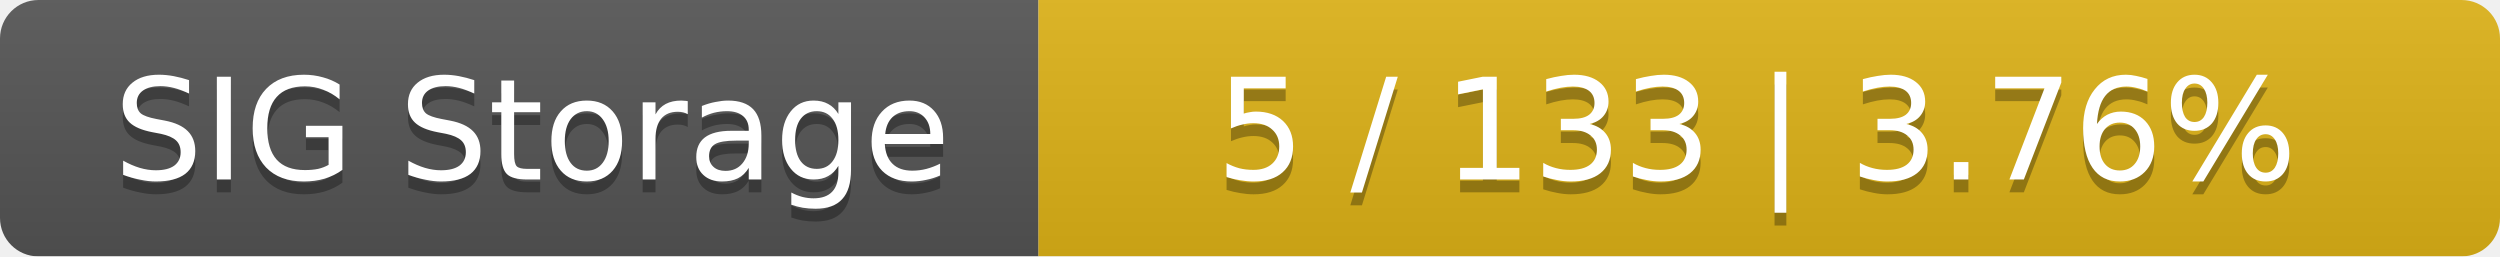
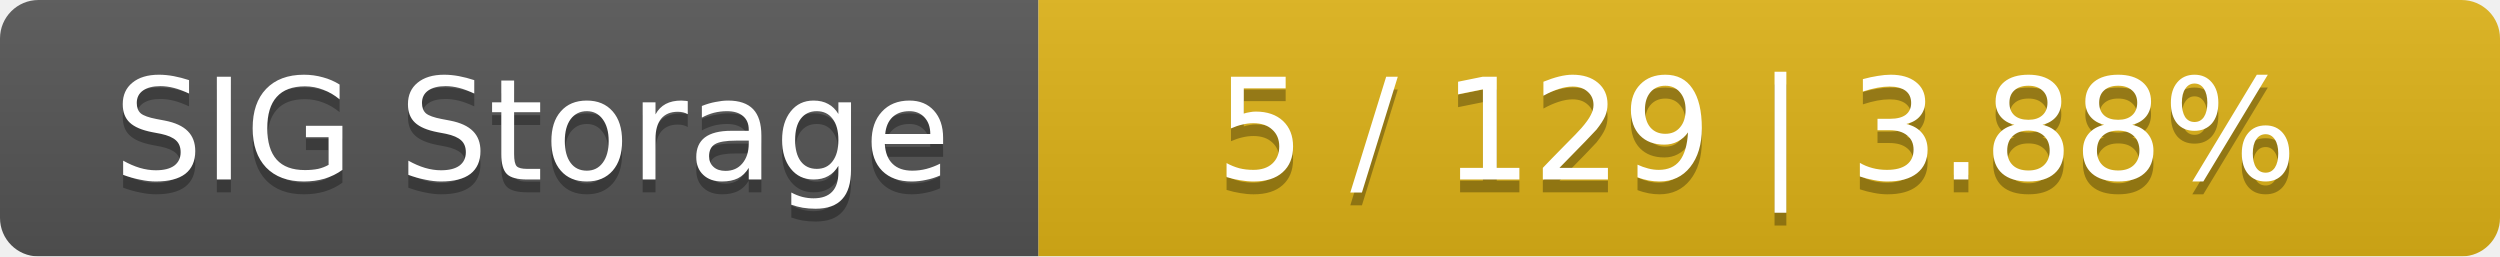
<svg xmlns="http://www.w3.org/2000/svg" width="195" height="20">
  <linearGradient id="smooth" x2="0" y2="100%">
    <stop offset="0" stop-color="#bbb" stop-opacity=".1" />
    <stop offset="1" stop-opacity=".1" />
  </linearGradient>
  <mask id="round">
    <rect width="195" height="20" rx="3" fill="#fff" />
  </mask>
  <g mask="url(#round)">
    <rect width="81" height="20" fill="#555" />
    <rect x="81" width="114" height="20" fill="#dfb317" />
    <rect width="195" height="20" fill="url(#smooth)" />
  </g>
  <g fill="#fff" text-anchor="middle" font-family="DejaVu Sans,Verdana,Geneva,sans-serif" font-size="11">
    <text x="41.5" y="15" fill="#010101" fill-opacity=".3">SIG Storage</text>
    <text x="41.5" y="14">SIG Storage</text>
-     <text x="137" y="15" fill="#010101" fill-opacity=".3">5 / 133    |    3.76%</text>
-     <text x="137" y="14">5 / 133    |    3.76%</text>
+     <text x="137" y="15" fill="#010101" fill-opacity=".3">5 / 129    |    3.88%</text>
+     <text x="137" y="14">5 / 129    |    3.88%</text>
  </g>
</svg>
